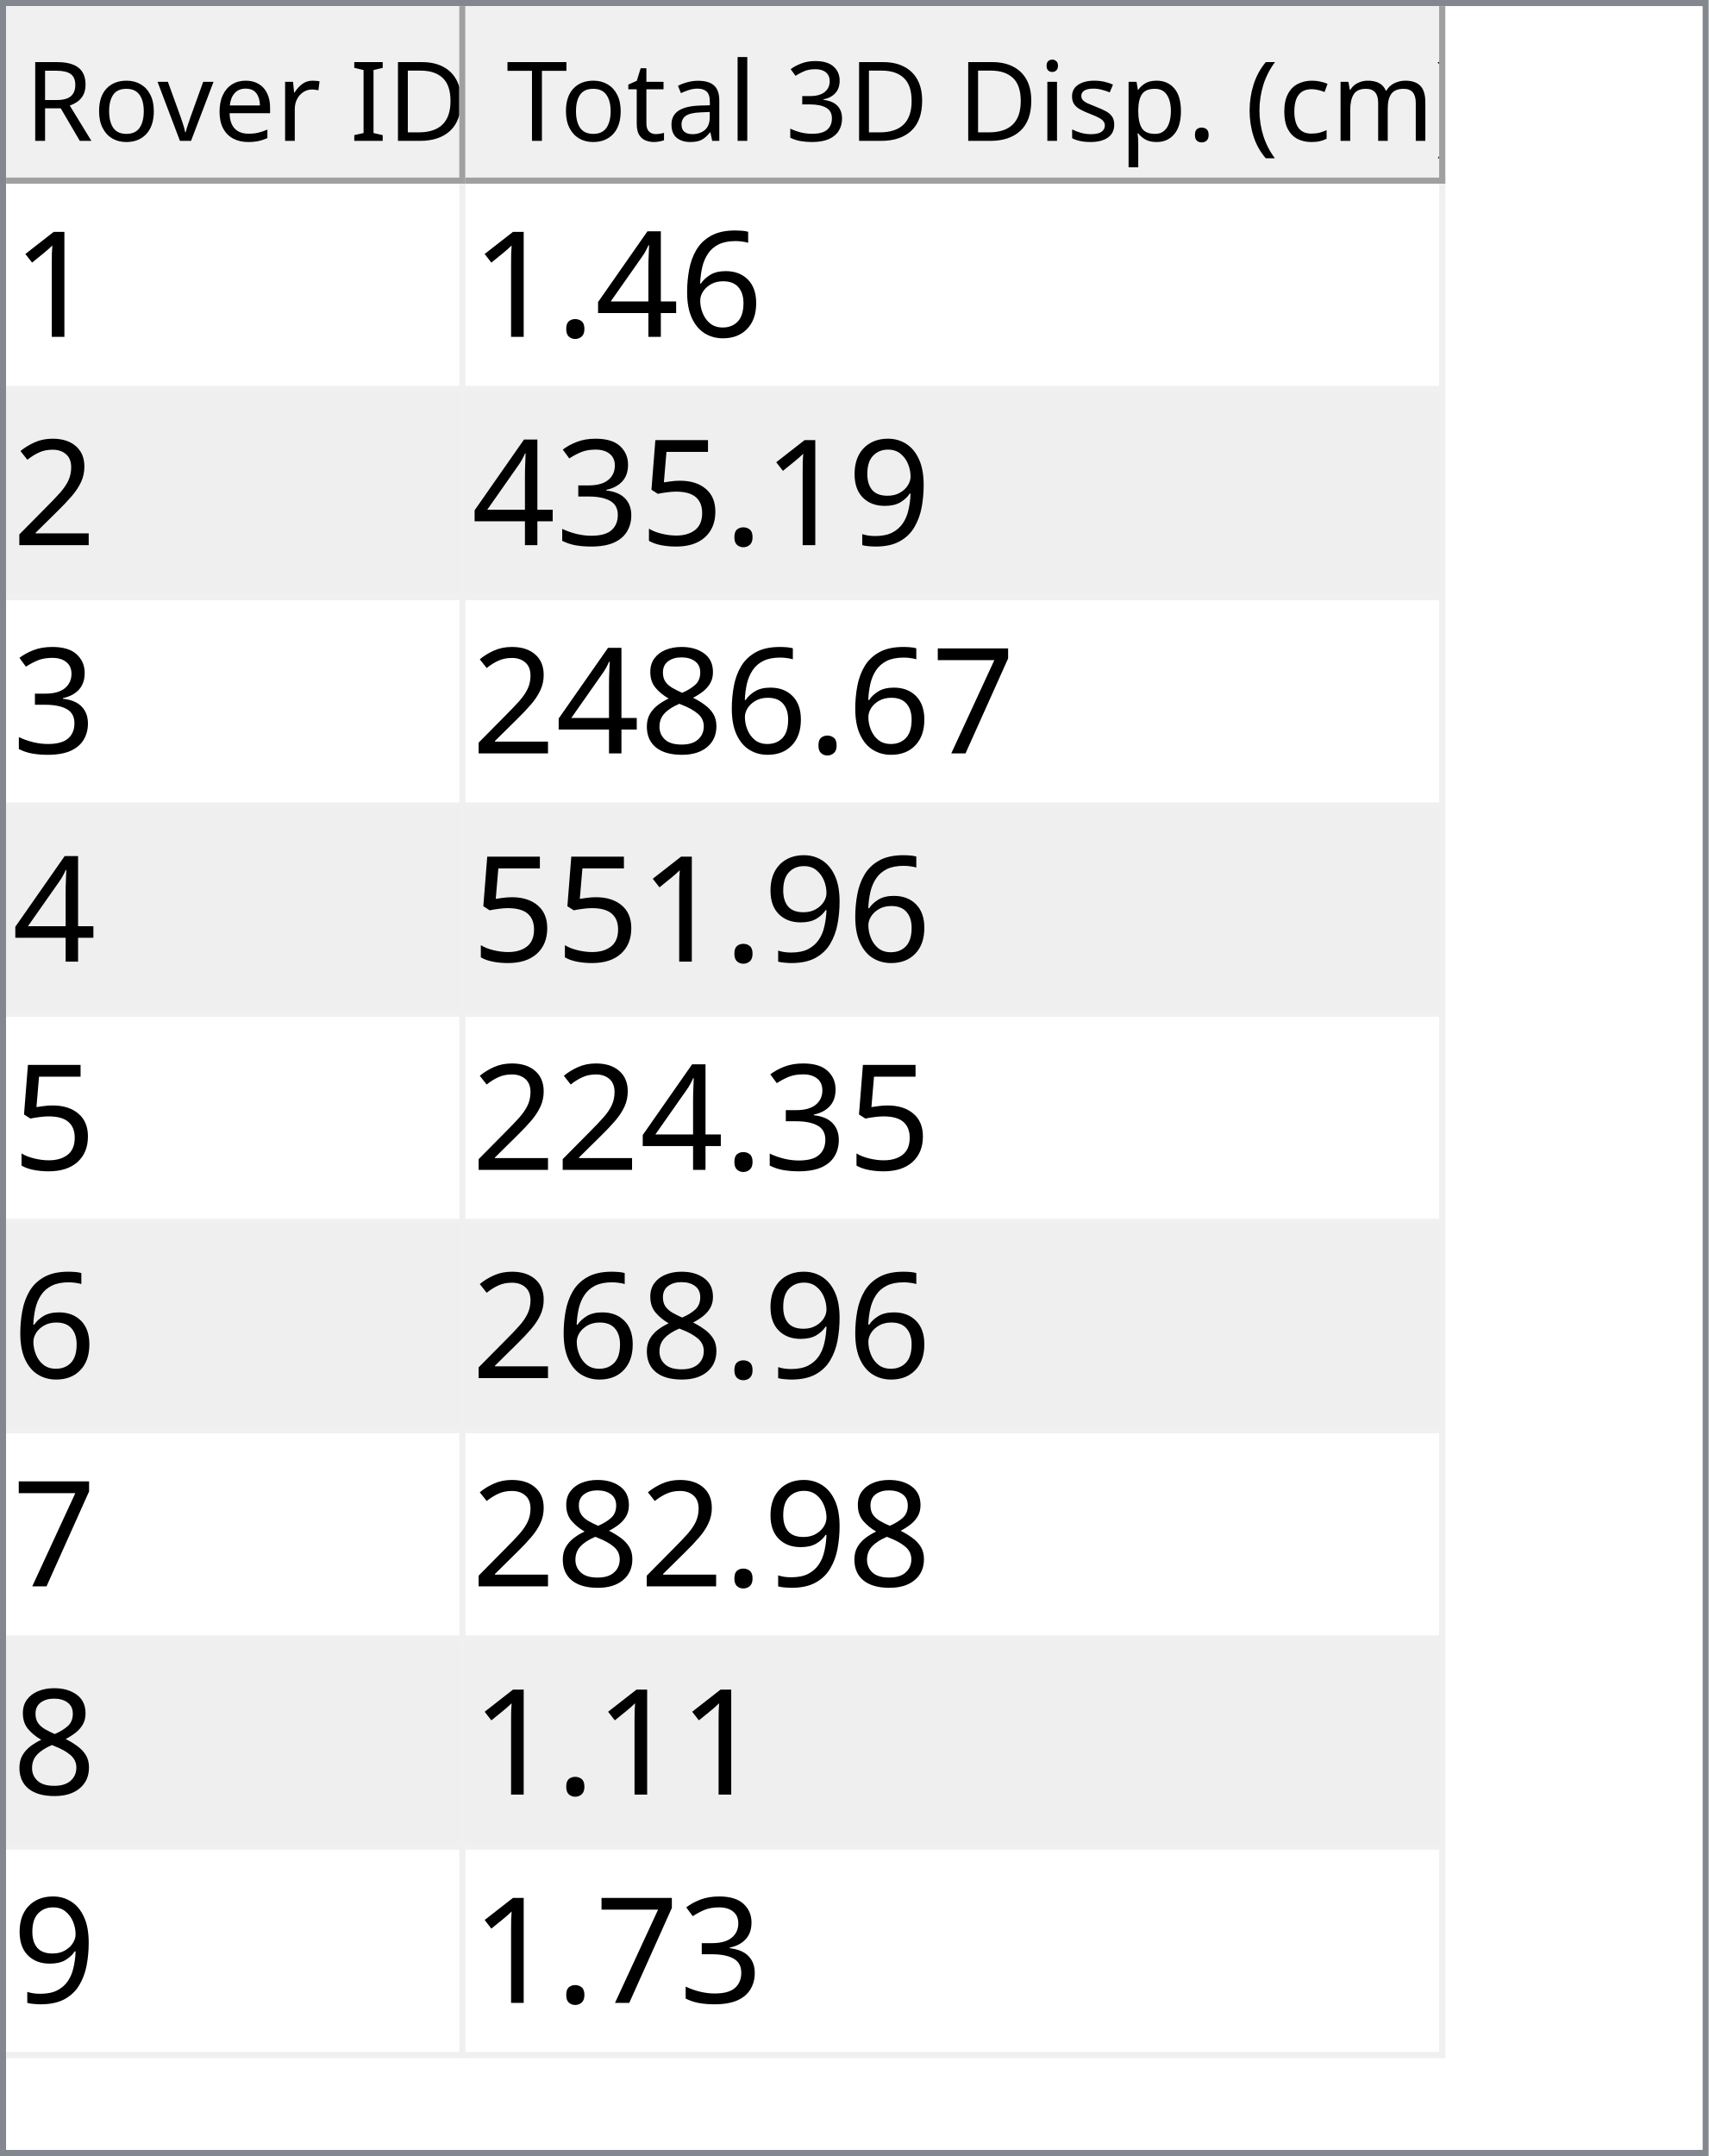
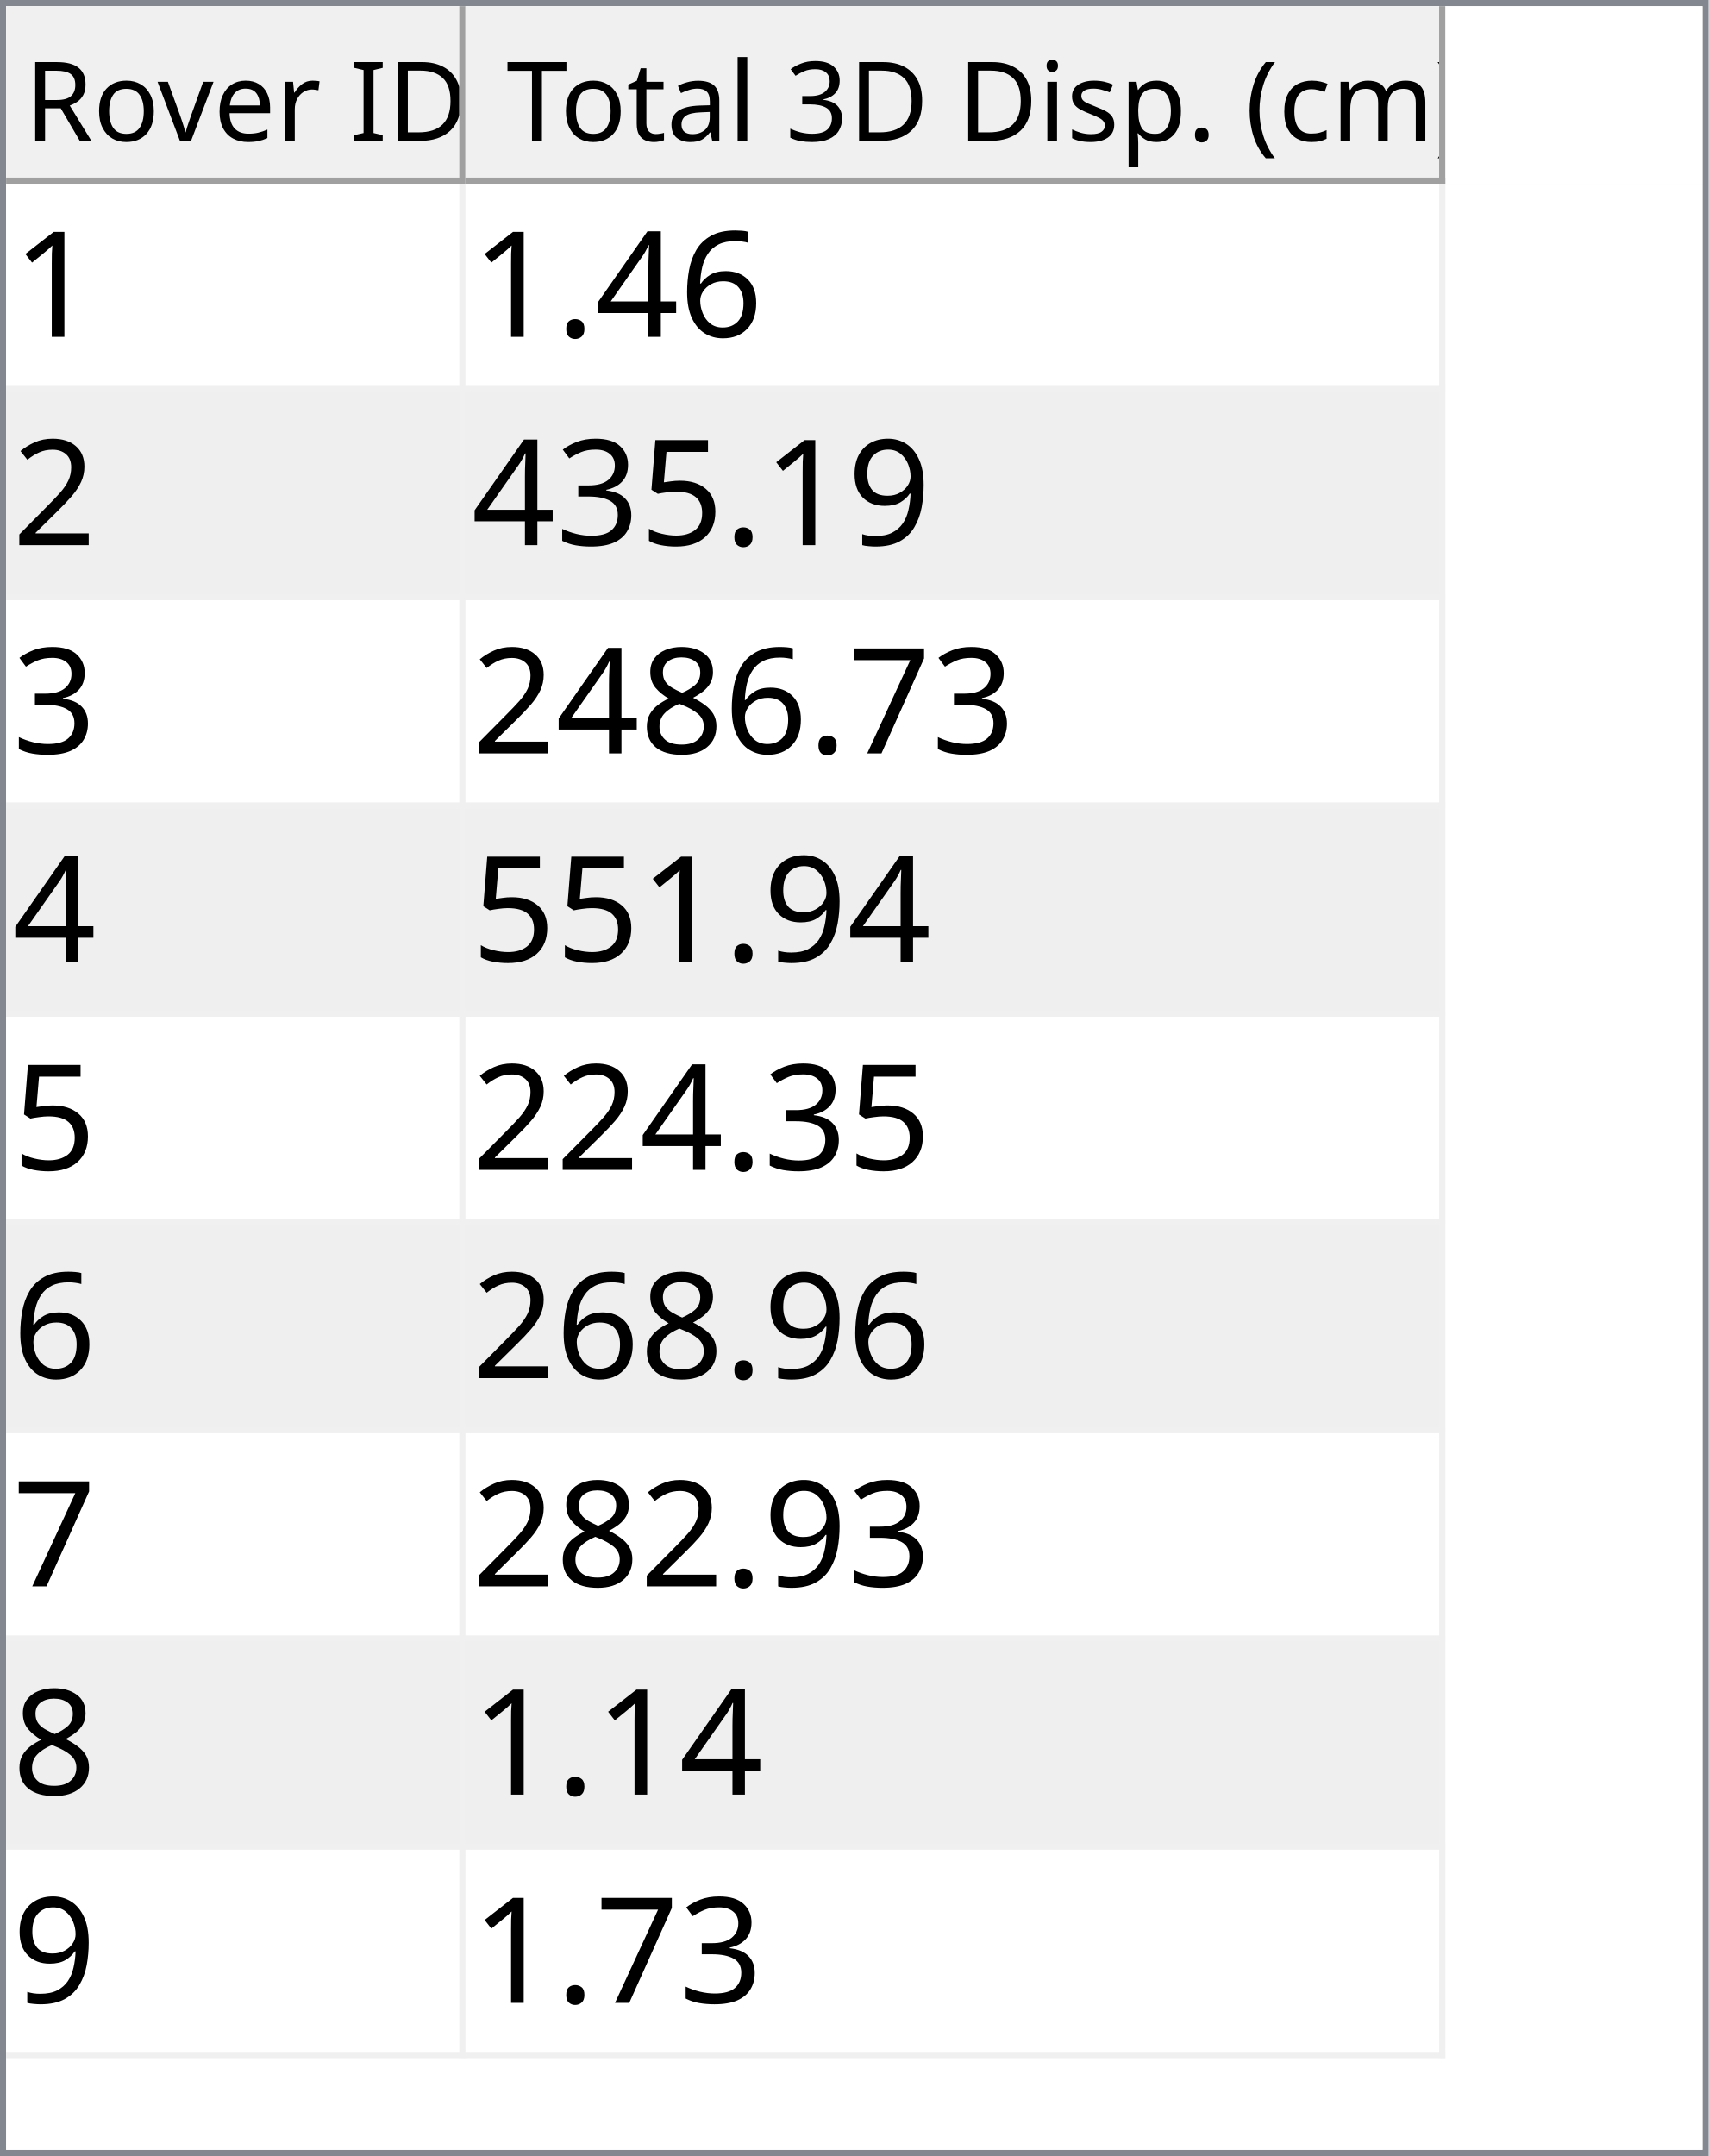
<svg xmlns="http://www.w3.org/2000/svg" style="fill-opacity:1; color-rendering:auto; color-interpolation:auto; text-rendering:auto; stroke:black; stroke-linecap:square; stroke-miterlimit:10; shape-rendering:auto; stroke-opacity:1; fill:black; stroke-dasharray:none; font-weight:normal; stroke-width:1; font-family:'Dialog'; font-style:normal; stroke-linejoin:miter; font-size:12px; stroke-dashoffset:0; image-rendering:auto;" width="279" height="352">
  <defs id="genericDefs" />
  <g>
    <defs id="defs1">
      <clipPath clipPathUnits="userSpaceOnUse" id="clipPath1">
        <path d="M0 0 L279 0 L279 352 L0 352 L0 0 Z" />
      </clipPath>
      <clipPath clipPathUnits="userSpaceOnUse" id="clipPath2">
        <path d="M0 0 L0 352 L279 352 L279 0 Z" />
      </clipPath>
      <clipPath clipPathUnits="userSpaceOnUse" id="clipPath3">
        <path d="M0 0 L0 29 L277 29 L277 0 Z" />
      </clipPath>
      <clipPath clipPathUnits="userSpaceOnUse" id="clipPath4">
        <path d="M0 0 L0 29 L75 29 L75 0 Z" />
      </clipPath>
      <clipPath clipPathUnits="userSpaceOnUse" id="clipPath5">
        <path d="M1 1 L1 28 L74 28 L74 1 Z" />
      </clipPath>
      <clipPath clipPathUnits="userSpaceOnUse" id="clipPath6">
        <path d="M0 0 L0 27 L73 27 L73 0 Z" />
      </clipPath>
      <clipPath clipPathUnits="userSpaceOnUse" id="clipPath7">
        <path d="M-0.5 -0.5 L-0.5 28.5 L74.5 28.5 L74.5 -0.5 Z" />
      </clipPath>
      <clipPath clipPathUnits="userSpaceOnUse" id="clipPath8">
        <path d="M0 0 L0 29 L160 29 L160 0 Z" />
      </clipPath>
      <clipPath clipPathUnits="userSpaceOnUse" id="clipPath9">
        <path d="M1 1 L1 28 L159 28 L159 1 Z" />
      </clipPath>
      <clipPath clipPathUnits="userSpaceOnUse" id="clipPath10">
        <path d="M0 0 L0 27 L158 27 L158 0 Z" />
      </clipPath>
      <clipPath clipPathUnits="userSpaceOnUse" id="clipPath11">
        <path d="M-0.5 -0.5 L-0.5 28.5 L159.5 28.5 L159.5 -0.5 Z" />
      </clipPath>
      <clipPath clipPathUnits="userSpaceOnUse" id="clipPath12">
        <path d="M0 0 L0 321 L277 321 L277 0 Z" />
      </clipPath>
      <clipPath clipPathUnits="userSpaceOnUse" id="clipPath13">
        <path d="M0 0 L0 306 L235 306 L235 0 Z" />
      </clipPath>
      <clipPath clipPathUnits="userSpaceOnUse" id="clipPath14">
        <path d="M-0.5 -0.5 L-0.5 305.5 L234.5 305.5 L234.5 -0.5 Z" />
      </clipPath>
      <clipPath clipPathUnits="userSpaceOnUse" id="clipPath15">
        <path d="M0 0 L0 33 L74 33 L74 0 Z" />
      </clipPath>
      <clipPath clipPathUnits="userSpaceOnUse" id="clipPath16">
        <path d="M0 0 L0 33 L159 33 L159 0 Z" />
      </clipPath>
      <font horiz-adv-x="64.551" id="font1">
        <font-face ascent="107.91" descent="25.098" units-per-em="100" style="font-style:normal; font-family:Segoe UI; font-weight:normal;" />
        <missing-glyph horiz-adv-x="64.551" d="M8.109 0 L8.109 68.266 L56.453 68.266 L56.453 0 L8.109 0 ZM15.328 7.234 L49.219 7.234 L49.219 61.031 L15.328 61.031 L15.328 7.234 Z" />
        <glyph unicode="D" horiz-adv-x="70.117" d="M9.188 0 L9.188 70.016 L28.516 70.016 Q65.531 70.016 65.531 35.891 Q65.531 19.672 55.25 9.836 Q44.969 0 27.734 0 L9.188 0 ZM17.391 62.594 L17.391 7.422 L27.828 7.422 Q41.609 7.422 49.273 14.797 Q56.938 22.172 56.938 35.688 Q56.938 62.594 28.328 62.594 L17.391 62.594 Z" />
        <glyph unicode="I" horiz-adv-x="26.611" d="M17.391 0 L9.188 0 L9.188 70.016 L17.391 70.016 L17.391 0 Z" />
        <glyph unicode=" " horiz-adv-x="27.393" d="" />
        <glyph unicode="r" horiz-adv-x="34.766" d="M34.188 41.891 Q32.078 43.5 28.125 43.5 Q23 43.5 19.555 38.672 Q16.109 33.844 16.109 25.484 L16.109 0 L8.109 0 L8.109 50 L16.109 50 L16.109 39.703 L16.312 39.703 Q18.016 44.969 21.531 47.922 Q25.047 50.875 29.391 50.875 Q32.516 50.875 34.188 50.203 L34.188 41.891 Z" />
        <glyph unicode="e" horiz-adv-x="52.295" d="M48.297 23 L12.984 23 Q13.188 14.656 17.484 10.109 Q21.781 5.562 29.297 5.562 Q37.75 5.562 44.828 11.141 L44.828 3.609 Q38.234 -1.172 27.391 -1.172 Q16.797 -1.172 10.742 5.641 Q4.688 12.453 4.688 24.812 Q4.688 36.469 11.305 43.82 Q17.922 51.172 27.734 51.172 Q37.547 51.172 42.922 44.828 Q48.297 38.484 48.297 27.203 L48.297 23 ZM40.094 29.781 Q40.047 36.719 36.75 40.578 Q33.453 44.438 27.594 44.438 Q21.922 44.438 17.969 40.383 Q14.016 36.328 13.094 29.781 L40.094 29.781 Z" />
        <glyph unicode="v" horiz-adv-x="47.9" d="M47.406 50 L27.484 0 L19.625 0 L0.688 50 L9.469 50 L22.172 13.672 Q23.578 9.672 23.922 6.688 L24.125 6.688 Q24.609 10.453 25.688 13.484 L38.969 50 L47.406 50 Z" />
        <glyph unicode="o" horiz-adv-x="58.594" d="M29 -1.172 Q17.922 -1.172 11.305 5.836 Q4.688 12.844 4.688 24.422 Q4.688 37.016 11.57 44.094 Q18.453 51.172 30.172 51.172 Q41.359 51.172 47.633 44.289 Q53.906 37.406 53.906 25.203 Q53.906 13.234 47.141 6.031 Q40.375 -1.172 29 -1.172 ZM29.594 44.438 Q21.875 44.438 17.383 39.188 Q12.891 33.938 12.891 24.703 Q12.891 15.828 17.43 10.695 Q21.969 5.562 29.594 5.562 Q37.359 5.562 41.531 10.594 Q45.703 15.625 45.703 24.906 Q45.703 34.281 41.531 39.359 Q37.359 44.438 29.594 44.438 Z" />
        <glyph unicode="R" horiz-adv-x="59.814" d="M59.375 0 L49.609 0 L37.891 19.625 Q36.281 22.359 34.766 24.289 Q33.25 26.219 31.664 27.438 Q30.078 28.656 28.25 29.219 Q26.422 29.781 24.125 29.781 L17.391 29.781 L17.391 0 L9.188 0 L9.188 70.016 L30.078 70.016 Q34.672 70.016 38.555 68.867 Q42.438 67.719 45.289 65.375 Q48.141 63.031 49.758 59.547 Q51.375 56.062 51.375 51.375 Q51.375 47.703 50.273 44.656 Q49.172 41.609 47.148 39.211 Q45.125 36.812 42.266 35.133 Q39.406 33.453 35.844 32.516 L35.844 32.328 Q37.594 31.547 38.891 30.547 Q40.188 29.547 41.359 28.18 Q42.531 26.812 43.68 25.078 Q44.828 23.344 46.234 21.047 L59.375 0 ZM17.391 62.594 L17.391 37.203 L28.516 37.203 Q31.594 37.203 34.203 38.133 Q36.812 39.062 38.719 40.797 Q40.625 42.531 41.703 45.047 Q42.781 47.562 42.781 50.688 Q42.781 56.297 39.141 59.445 Q35.5 62.594 28.609 62.594 L17.391 62.594 Z" />
        <glyph unicode=")" horiz-adv-x="30.176" d="M8.297 -15.922 L1.172 -15.922 Q16.406 2.344 16.406 26.812 Q16.406 51.469 1.078 70.016 L8.297 70.016 Q23.531 52.156 23.531 26.703 Q23.531 1.375 8.297 -15.922 Z" />
        <glyph unicode="m" horiz-adv-x="86.133" d="M79.109 0 L71.094 0 L71.094 28.719 Q71.094 37.016 68.531 40.727 Q65.969 44.438 59.906 44.438 Q54.781 44.438 51.195 39.75 Q47.609 35.062 47.609 28.516 L47.609 0 L39.594 0 L39.594 29.688 Q39.594 44.438 28.219 44.438 Q22.953 44.438 19.531 40.016 Q16.109 35.594 16.109 28.516 L16.109 0 L8.109 0 L8.109 50 L16.109 50 L16.109 42.094 L16.312 42.094 Q21.625 51.172 31.844 51.172 Q36.969 51.172 40.773 48.312 Q44.578 45.453 46 40.828 Q51.562 51.172 62.594 51.172 Q79.109 51.172 79.109 30.812 L79.109 0 Z" />
        <glyph unicode="c" horiz-adv-x="46.191" d="M42.188 2.297 Q36.422 -1.172 28.516 -1.172 Q17.828 -1.172 11.258 5.789 Q4.688 12.75 4.688 23.828 Q4.688 36.188 11.766 43.68 Q18.844 51.172 30.672 51.172 Q37.25 51.172 42.281 48.734 L42.281 40.531 Q36.719 44.438 30.375 44.438 Q22.703 44.438 17.797 38.945 Q12.891 33.453 12.891 24.516 Q12.891 15.719 17.508 10.641 Q22.125 5.562 29.891 5.562 Q36.422 5.562 42.188 9.906 L42.188 2.297 Z" />
        <glyph unicode="(" horiz-adv-x="30.176" d="M29.109 -15.922 L21.969 -15.922 Q6.844 1.375 6.844 26.703 Q6.844 52.156 21.969 70.016 L29.203 70.016 Q13.875 51.469 13.875 26.812 Q13.875 2.344 29.109 -15.922 Z" />
        <glyph unicode="." horiz-adv-x="21.68" d="M10.891 -1.078 Q8.641 -1.078 7.055 0.539 Q5.469 2.156 5.469 4.391 Q5.469 6.641 7.055 8.273 Q8.641 9.906 10.891 9.906 Q13.188 9.906 14.797 8.273 Q16.406 6.641 16.406 4.391 Q16.406 2.156 14.797 0.539 Q13.188 -1.078 10.891 -1.078 Z" />
        <glyph unicode="p" horiz-adv-x="58.789" d="M16.312 7.234 L16.109 7.234 L16.109 -23 L8.109 -23 L8.109 50 L16.109 50 L16.109 41.219 L16.312 41.219 Q22.219 51.172 33.594 51.172 Q43.266 51.172 48.688 44.461 Q54.109 37.75 54.109 26.469 Q54.109 13.922 48 6.375 Q41.891 -1.172 31.297 -1.172 Q21.578 -1.172 16.312 7.234 ZM16.109 27.391 L16.109 20.406 Q16.109 14.203 20.141 9.883 Q24.172 5.562 30.375 5.562 Q37.641 5.562 41.773 11.133 Q45.906 16.703 45.906 26.609 Q45.906 34.969 42.047 39.703 Q38.188 44.438 31.594 44.438 Q24.609 44.438 20.359 39.578 Q16.109 34.719 16.109 27.391 Z" />
        <glyph unicode="s" horiz-adv-x="42.432" d="M5.078 1.812 L5.078 10.406 Q11.625 5.562 19.484 5.562 Q30.031 5.562 30.031 12.594 Q30.031 14.594 29.125 15.992 Q28.219 17.391 26.68 18.461 Q25.141 19.531 23.07 20.383 Q21 21.234 18.609 22.172 Q15.281 23.484 12.766 24.828 Q10.25 26.172 8.57 27.859 Q6.891 29.547 6.031 31.695 Q5.172 33.844 5.172 36.719 Q5.172 40.234 6.789 42.945 Q8.406 45.656 11.086 47.484 Q13.766 49.312 17.211 50.242 Q20.656 51.172 24.312 51.172 Q30.812 51.172 35.938 48.922 L35.938 40.828 Q30.422 44.438 23.25 44.438 Q21 44.438 19.195 43.922 Q17.391 43.406 16.094 42.477 Q14.797 41.547 14.086 40.258 Q13.375 38.969 13.375 37.406 Q13.375 35.453 14.086 34.133 Q14.797 32.812 16.164 31.789 Q17.531 30.766 19.484 29.938 Q21.438 29.109 23.922 28.125 Q27.25 26.859 29.883 25.516 Q32.516 24.172 34.375 22.484 Q36.234 20.797 37.234 18.602 Q38.234 16.406 38.234 13.375 Q38.234 9.672 36.602 6.938 Q34.969 4.203 32.234 2.398 Q29.5 0.594 25.93 -0.289 Q22.359 -1.172 18.453 -1.172 Q10.75 -1.172 5.078 1.812 Z" />
        <glyph unicode="i" horiz-adv-x="24.219" d="M12.203 62.703 Q10.062 62.703 8.547 64.164 Q7.031 65.625 7.031 67.875 Q7.031 70.125 8.547 71.609 Q10.062 73.094 12.203 73.094 Q14.406 73.094 15.945 71.609 Q17.484 70.125 17.484 67.875 Q17.484 65.719 15.945 64.211 Q14.406 62.703 12.203 62.703 ZM16.109 0 L8.109 0 L8.109 50 L16.109 50 L16.109 0 Z" />
        <glyph unicode="3" horiz-adv-x="53.906" d="M46.531 19.828 Q46.531 15.094 44.75 11.211 Q42.969 7.328 39.719 4.57 Q36.469 1.812 31.93 0.297 Q27.391 -1.219 21.922 -1.219 Q11.922 -1.219 6 2.594 L6 11.188 Q13.094 5.609 22.219 5.609 Q25.875 5.609 28.828 6.539 Q31.781 7.469 33.906 9.227 Q36.031 10.984 37.18 13.477 Q38.328 15.969 38.328 19.094 Q38.328 32.812 18.797 32.812 L12.984 32.812 L12.984 39.594 L18.5 39.594 Q35.797 39.594 35.797 52.484 Q35.797 64.406 22.609 64.406 Q15.188 64.406 8.688 59.422 L8.688 67.188 Q15.375 71.188 24.609 71.188 Q29 71.188 32.57 69.969 Q36.141 68.75 38.68 66.555 Q41.219 64.359 42.609 61.281 Q44 58.203 44 54.5 Q44 40.672 30.031 36.719 L30.031 36.531 Q33.594 36.141 36.625 34.797 Q39.656 33.453 41.852 31.305 Q44.047 29.156 45.289 26.25 Q46.531 23.344 46.531 19.828 Z" />
        <glyph unicode="l" horiz-adv-x="24.219" d="M16.109 0 L8.109 0 L8.109 74.031 L16.109 74.031 L16.109 0 Z" />
        <glyph unicode="a" horiz-adv-x="50.879" d="M43.891 0 L35.891 0 L35.891 7.812 L35.688 7.812 Q30.469 -1.172 20.312 -1.172 Q12.844 -1.172 8.617 2.781 Q4.391 6.734 4.391 13.281 Q4.391 27.297 20.906 29.594 L35.891 31.688 Q35.891 44.438 25.594 44.438 Q16.547 44.438 9.281 38.281 L9.281 46.484 Q16.656 51.172 26.266 51.172 Q43.891 51.172 43.891 32.516 L43.891 0 ZM35.891 25.297 L23.828 23.641 Q18.266 22.859 15.43 20.875 Q12.594 18.891 12.594 13.875 Q12.594 10.203 15.211 7.883 Q17.828 5.562 22.172 5.562 Q28.125 5.562 32.008 9.742 Q35.891 13.922 35.891 20.312 L35.891 25.297 Z" />
        <glyph unicode="t" horiz-adv-x="33.887" d="M31.297 0.484 Q28.469 -1.078 23.828 -1.078 Q10.688 -1.078 10.688 13.578 L10.688 43.172 L2.094 43.172 L2.094 50 L10.688 50 L10.688 62.203 L18.703 64.797 L18.703 50 L31.297 50 L31.297 43.172 L18.703 43.172 L18.703 14.984 Q18.703 9.969 20.414 7.82 Q22.125 5.672 26.078 5.672 Q29.109 5.672 31.297 7.328 L31.297 0.484 Z" />
        <glyph unicode="T" horiz-adv-x="52.393" d="M50.594 62.594 L30.375 62.594 L30.375 0 L22.172 0 L22.172 62.594 L2 62.594 L2 70.016 L50.594 70.016 L50.594 62.594 Z" />
      </font>
      <font horiz-adv-x="75.0" id="font2">
        <font-face ascent="100.537" descent="21.973" units-per-em="100" style="font-style:normal; font-family:sans-serif; font-weight:normal;" />
        <missing-glyph horiz-adv-x="75.0" d="M12.5 0 L12.5 62.5 L62.5 62.5 L62.5 0 L12.5 0 ZM14.062 1.562 L60.938 1.562 L60.938 60.938 L14.062 60.938 L14.062 1.562 Z" />
        <glyph unicode="1" horiz-adv-x="55.615" d="M37.25 0 L28.469 0 L28.469 56 Q25.297 52.984 20.141 49.953 Q14.984 46.922 10.891 45.406 L10.891 53.906 Q18.266 57.375 23.781 62.305 Q29.297 67.234 31.594 71.875 L37.25 71.875 L37.25 0 Z" />
        <glyph unicode="6" horiz-adv-x="55.615" d="M49.75 54.047 L41.016 53.375 Q39.844 58.547 37.703 60.891 Q34.125 64.656 28.906 64.656 Q24.703 64.656 21.531 62.312 Q17.391 59.281 14.992 53.469 Q12.594 47.656 12.5 36.922 Q15.672 41.75 20.266 44.094 Q24.859 46.438 29.891 46.438 Q38.672 46.438 44.852 39.969 Q51.031 33.5 51.031 23.25 Q51.031 16.5 48.125 10.719 Q45.219 4.938 40.141 1.859 Q35.062 -1.219 28.609 -1.219 Q17.625 -1.219 10.695 6.859 Q3.766 14.938 3.766 33.5 Q3.766 54.25 11.422 63.672 Q18.109 71.875 29.438 71.875 Q37.891 71.875 43.289 67.141 Q48.688 62.406 49.75 54.047 ZM13.875 23.188 Q13.875 18.656 15.797 14.508 Q17.719 10.359 21.188 8.18 Q24.656 6 28.469 6 Q34.031 6 38.039 10.492 Q42.047 14.984 42.047 22.703 Q42.047 30.125 38.086 34.398 Q34.125 38.672 28.125 38.672 Q22.172 38.672 18.023 34.398 Q13.875 30.125 13.875 23.188 Z" />
        <glyph unicode="4" horiz-adv-x="55.615" d="M32.328 0 L32.328 17.141 L1.266 17.141 L1.266 25.203 L33.938 71.578 L41.109 71.578 L41.109 25.203 L50.781 25.203 L50.781 17.141 L41.109 17.141 L41.109 0 L32.328 0 ZM32.328 25.203 L32.328 57.469 L9.906 25.203 L32.328 25.203 Z" />
        <glyph unicode="." horiz-adv-x="27.783" d="M9.078 0 L9.078 10.016 L19.094 10.016 L19.094 0 L9.078 0 Z" />
        <glyph unicode="2" horiz-adv-x="55.615" d="M50.344 8.453 L50.344 0 L3.031 0 Q2.938 3.172 4.047 6.109 Q5.859 10.938 9.836 15.625 Q13.812 20.312 21.344 26.469 Q33.016 36.031 37.117 41.625 Q41.219 47.219 41.219 52.203 Q41.219 57.422 37.477 61.008 Q33.734 64.594 27.734 64.594 Q21.391 64.594 17.578 60.789 Q13.766 56.984 13.719 50.25 L4.688 51.172 Q5.609 61.281 11.664 66.578 Q17.719 71.875 27.938 71.875 Q38.234 71.875 44.242 66.164 Q50.25 60.453 50.25 52 Q50.25 47.703 48.492 43.555 Q46.734 39.406 42.656 34.812 Q38.578 30.219 29.109 22.219 Q21.188 15.578 18.945 13.211 Q16.703 10.844 15.234 8.453 L50.344 8.453 Z" />
        <glyph unicode="9" horiz-adv-x="55.615" d="M5.469 16.547 L13.922 17.328 Q14.984 11.375 18.016 8.688 Q21.047 6 25.781 6 Q29.828 6 32.883 7.859 Q35.938 9.719 37.891 12.82 Q39.844 15.922 41.164 21.195 Q42.484 26.469 42.484 31.938 Q42.484 32.516 42.438 33.688 Q39.797 29.5 35.234 26.883 Q30.672 24.266 25.344 24.266 Q16.453 24.266 10.305 30.711 Q4.156 37.156 4.156 47.703 Q4.156 58.594 10.578 65.234 Q17 71.875 26.656 71.875 Q33.641 71.875 39.43 68.117 Q45.219 64.359 48.219 57.398 Q51.219 50.438 51.219 37.25 Q51.219 23.531 48.242 15.406 Q45.266 7.281 39.383 3.031 Q33.5 -1.219 25.594 -1.219 Q17.188 -1.219 11.867 3.445 Q6.547 8.109 5.469 16.547 ZM41.453 48.141 Q41.453 55.719 37.43 60.156 Q33.406 64.594 27.734 64.594 Q21.875 64.594 17.531 59.812 Q13.188 55.031 13.188 47.406 Q13.188 40.578 17.312 36.305 Q21.438 32.031 27.484 32.031 Q33.594 32.031 37.523 36.305 Q41.453 40.578 41.453 48.141 Z" />
        <glyph unicode="5" horiz-adv-x="55.615" d="M4.156 18.75 L13.375 19.531 Q14.406 12.797 18.141 9.398 Q21.875 6 27.156 6 Q33.5 6 37.891 10.789 Q42.281 15.578 42.281 23.484 Q42.281 31 38.062 35.352 Q33.844 39.703 27 39.703 Q22.75 39.703 19.336 37.773 Q15.922 35.844 13.969 32.766 L5.719 33.844 L12.641 70.609 L48.25 70.609 L48.25 62.203 L19.672 62.203 L15.828 42.969 Q22.266 47.469 29.344 47.469 Q38.719 47.469 45.164 40.969 Q51.609 34.469 51.609 24.266 Q51.609 14.547 45.953 7.469 Q39.062 -1.219 27.156 -1.219 Q17.391 -1.219 11.211 4.25 Q5.031 9.719 4.156 18.75 Z" />
        <glyph unicode="3" horiz-adv-x="55.615" d="M4.203 18.891 L12.984 20.062 Q14.5 12.594 18.141 9.297 Q21.781 6 27 6 Q33.203 6 37.477 10.297 Q41.75 14.594 41.75 20.953 Q41.75 27 37.797 30.93 Q33.844 34.859 27.734 34.859 Q25.25 34.859 21.531 33.891 L22.516 41.609 Q23.391 41.5 23.922 41.5 Q29.547 41.5 34.039 44.43 Q38.531 47.359 38.531 53.469 Q38.531 58.297 35.258 61.477 Q31.984 64.656 26.812 64.656 Q21.688 64.656 18.266 61.43 Q14.844 58.203 13.875 51.766 L5.078 53.328 Q6.688 62.156 12.398 67.016 Q18.109 71.875 26.609 71.875 Q32.469 71.875 37.398 69.359 Q42.328 66.844 44.945 62.5 Q47.562 58.156 47.562 53.266 Q47.562 48.641 45.07 44.828 Q42.578 41.016 37.703 38.766 Q44.047 37.312 47.562 32.695 Q51.078 28.078 51.078 21.141 Q51.078 11.766 44.242 5.25 Q37.406 -1.266 26.953 -1.266 Q17.531 -1.266 11.305 4.352 Q5.078 9.969 4.203 18.891 Z" />
        <glyph unicode="7" horiz-adv-x="55.615" d="M4.734 62.203 L4.734 70.656 L51.078 70.656 L51.078 63.812 Q44.234 56.547 37.523 44.484 Q30.812 32.422 27.156 19.672 Q24.516 10.688 23.781 0 L14.75 0 Q14.891 8.453 18.062 20.414 Q21.234 32.375 27.172 43.484 Q33.109 54.594 39.797 62.203 L4.734 62.203 Z" />
        <glyph unicode="8" horiz-adv-x="55.615" d="M17.672 38.812 Q12.203 40.828 9.57 44.539 Q6.938 48.25 6.938 53.422 Q6.938 61.234 12.555 66.555 Q18.172 71.875 27.484 71.875 Q36.859 71.875 42.578 66.43 Q48.297 60.984 48.297 53.172 Q48.297 48.188 45.68 44.508 Q43.062 40.828 37.75 38.812 Q44.344 36.672 47.781 31.883 Q51.219 27.094 51.219 20.453 Q51.219 11.281 44.727 5.031 Q38.234 -1.219 27.641 -1.219 Q17.047 -1.219 10.547 5.055 Q4.047 11.328 4.047 20.703 Q4.047 27.688 7.594 32.398 Q11.141 37.109 17.672 38.812 ZM15.922 53.719 Q15.922 48.641 19.195 45.414 Q22.469 42.188 27.688 42.188 Q32.766 42.188 36.016 45.383 Q39.266 48.578 39.266 53.219 Q39.266 58.062 35.914 61.359 Q32.562 64.656 27.594 64.656 Q22.562 64.656 19.242 61.43 Q15.922 58.203 15.922 53.719 ZM13.094 20.656 Q13.094 16.891 14.875 13.375 Q16.656 9.859 20.172 7.93 Q23.688 6 27.734 6 Q34.031 6 38.133 10.055 Q42.234 14.109 42.234 20.359 Q42.234 26.703 38.016 30.859 Q33.797 35.016 27.438 35.016 Q21.234 35.016 17.164 30.914 Q13.094 26.812 13.094 20.656 Z" />
      </font>
    </defs>
    <g style="fill:white; stroke:white;">
      <rect x="0" y="0" width="279" style="clip-path:url(#clipPath1); stroke:none;" height="352" />
    </g>
    <g style="fill:white; text-rendering:optimizeSpeed; color-rendering:optimizeSpeed; image-rendering:optimizeSpeed; shape-rendering:crispEdges; stroke:white; color-interpolation:sRGB;">
      <rect x="0" width="279" height="352" y="0" style="stroke:none;" />
      <path style="stroke:none;" d="M0 353 L279 353 L279 0 L0 0 Z" />
    </g>
    <g style="fill:rgb(240,240,240); font-size:18px; font-family:'Segoe UI'; stroke:rgb(240,240,240);">
      <rect x="0" y="0" width="279" style="clip-path:url(#clipPath2); stroke:none;" height="352" />
    </g>
    <g style="fill:rgb(130,135,144); font-size:18px; font-family:'Segoe UI'; stroke:rgb(130,135,144);">
      <path d="M0 0 L279 0 L279 352 L0 352 L0 0 ZM1 1 L278 1 L278 351 L1 351 L1 1 Z" style="fill-rule:evenodd; clip-path:url(#clipPath2); stroke:none;" />
    </g>
    <g style="fill:white; font-size:18px; font-family:'Segoe UI'; stroke:white;" transform="translate(1,1)">
      <rect x="0" y="0" width="277" style="clip-path:url(#clipPath3); stroke:none;" height="29" />
    </g>
    <g style="fill:rgb(240,240,240); font-size:18px; font-family:'Segoe UI'; stroke:rgb(240,240,240);" transform="translate(1,1)">
      <rect x="0" y="0" width="75" style="clip-path:url(#clipPath4); stroke:none;" height="29" />
    </g>
    <g style="font-family:'Segoe UI'; font-size:18px;" transform="translate(2,2)">
      <text x="2" xml:space="preserve" y="21" style="clip-path:url(#clipPath6); stroke:none;">Rover ID</text>
    </g>
    <g transform="translate(1.5,1.5)" style="fill:rgb(160,160,160); font-size:18px; font-family:'Segoe UI'; stroke:rgb(160,160,160); stroke-linejoin:bevel;">
      <line x1="74" x2="74" y1="0" style="fill:none; clip-path:url(#clipPath7);" y2="28" />
    </g>
    <g transform="matrix(1,0,0,1,1,1) translate(0.5,0.5)" style="fill:rgb(160,160,160); font-size:18px; font-family:'Segoe UI'; stroke:rgb(160,160,160); stroke-linejoin:bevel;">
      <line x1="0" x2="74" y1="28" style="fill:none; clip-path:url(#clipPath7);" y2="28" />
    </g>
    <g style="fill:rgb(240,240,240); font-size:18px; font-family:'Segoe UI'; stroke:rgb(240,240,240);" transform="translate(76,1)">
      <rect x="0" y="0" width="160" style="clip-path:url(#clipPath8); stroke:none;" height="29" />
    </g>
    <g style="font-family:'Segoe UI'; font-size:18px;" transform="translate(77,2)">
      <text x="1" xml:space="preserve" y="21" style="clip-path:url(#clipPath10); stroke:none;"> Total 3D Disp. (cm)</text>
    </g>
    <g transform="translate(76.5,1.5)" style="fill:rgb(160,160,160); font-size:18px; font-family:'Segoe UI'; stroke:rgb(160,160,160); stroke-linejoin:bevel;">
      <line x1="159" x2="159" y1="0" style="fill:none; clip-path:url(#clipPath11);" y2="28" />
    </g>
    <g transform="matrix(1,0,0,1,76,1) translate(0.5,0.5)" style="fill:rgb(160,160,160); font-size:18px; font-family:'Segoe UI'; stroke:rgb(160,160,160); stroke-linejoin:bevel;">
      <line x1="0" x2="159" y1="28" style="fill:none; clip-path:url(#clipPath11);" y2="28" />
    </g>
    <g style="fill:white; font-size:18px; font-family:'Segoe UI'; stroke:white;" transform="translate(1,30)">
      <rect x="0" y="0" width="277" style="clip-path:url(#clipPath12); stroke:none;" height="321" />
    </g>
    <g style="fill:rgb(240,240,240); font-size:24px; font-family:sans-serif; stroke:rgb(240,240,240);" transform="translate(1,30)">
      <rect x="0" y="0" width="235" style="clip-path:url(#clipPath13); stroke:none;" height="306" />
      <line transform="translate(0.5,0.5)" x1="0" x2="234" y1="33" style="clip-path:url(#clipPath14); fill:none; stroke-linejoin:bevel;" y2="33" />
    </g>
    <g transform="matrix(1,0,0,1,1,30) translate(0.5,0.5)" style="fill:rgb(240,240,240); font-size:24px; font-family:sans-serif; stroke:rgb(240,240,240); stroke-linejoin:bevel;">
      <line x1="0" x2="234" y1="67" style="fill:none; clip-path:url(#clipPath14);" y2="67" />
    </g>
    <g transform="matrix(1,0,0,1,1,30) translate(0.5,0.5)" style="fill:rgb(240,240,240); font-size:24px; font-family:sans-serif; stroke:rgb(240,240,240); stroke-linejoin:bevel;">
      <line x1="0" x2="234" y1="101" style="fill:none; clip-path:url(#clipPath14);" y2="101" />
    </g>
    <g transform="matrix(1,0,0,1,1,30) translate(0.5,0.5)" style="fill:rgb(240,240,240); font-size:24px; font-family:sans-serif; stroke:rgb(240,240,240); stroke-linejoin:bevel;">
      <line x1="0" x2="234" y1="135" style="fill:none; clip-path:url(#clipPath14);" y2="135" />
    </g>
    <g transform="matrix(1,0,0,1,1,30) translate(0.5,0.5)" style="fill:rgb(240,240,240); font-size:24px; font-family:sans-serif; stroke:rgb(240,240,240); stroke-linejoin:bevel;">
      <line x1="0" x2="234" y1="169" style="fill:none; clip-path:url(#clipPath14);" y2="169" />
    </g>
    <g transform="matrix(1,0,0,1,1,30) translate(0.5,0.5)" style="fill:rgb(240,240,240); font-size:24px; font-family:sans-serif; stroke:rgb(240,240,240); stroke-linejoin:bevel;">
      <line x1="0" x2="234" y1="203" style="fill:none; clip-path:url(#clipPath14);" y2="203" />
    </g>
    <g transform="matrix(1,0,0,1,1,30) translate(0.5,0.5)" style="fill:rgb(240,240,240); font-size:24px; font-family:sans-serif; stroke:rgb(240,240,240); stroke-linejoin:bevel;">
      <line x1="0" x2="234" y1="237" style="fill:none; clip-path:url(#clipPath14);" y2="237" />
    </g>
    <g transform="matrix(1,0,0,1,1,30) translate(0.5,0.5)" style="fill:rgb(240,240,240); font-size:24px; font-family:sans-serif; stroke:rgb(240,240,240); stroke-linejoin:bevel;">
      <line x1="0" x2="234" y1="271" style="fill:none; clip-path:url(#clipPath14);" y2="271" />
    </g>
    <g transform="matrix(1,0,0,1,1,30) translate(0.5,0.5)" style="fill:rgb(240,240,240); font-size:24px; font-family:sans-serif; stroke:rgb(240,240,240); stroke-linejoin:bevel;">
      <line x1="0" x2="234" y1="305" style="fill:none; clip-path:url(#clipPath14);" y2="305" />
    </g>
    <g transform="matrix(1,0,0,1,1,30) translate(0.5,0.5)" style="fill:rgb(240,240,240); font-size:24px; font-family:sans-serif; stroke:rgb(240,240,240); stroke-linejoin:bevel;">
      <line x1="74" x2="74" y1="0" style="fill:none; clip-path:url(#clipPath14);" y2="305" />
    </g>
    <g transform="matrix(1,0,0,1,1,30) translate(0.5,0.5)" style="fill:rgb(240,240,240); font-size:24px; font-family:sans-serif; stroke:rgb(240,240,240); stroke-linejoin:bevel;">
      <line x1="234" x2="234" y1="0" style="fill:none; clip-path:url(#clipPath14);" y2="305" />
    </g>
    <g style="fill:white; font-size:24px; font-family:sans-serif; stroke:white;" transform="matrix(1,0,0,1,1,30)">
      <rect x="0" y="0" width="74" style="clip-path:url(#clipPath15); stroke:none;" height="33" />
      <text x="1" y="25" style="fill:black; clip-path:url(#clipPath15); stroke:none;" xml:space="preserve">1</text>
    </g>
    <g style="fill:white; font-size:24px; font-family:sans-serif; stroke:white;" transform="matrix(1,0,0,1,1,30) translate(75,0)">
      <rect x="0" y="0" width="159" style="clip-path:url(#clipPath16); stroke:none;" height="33" />
      <text x="1" y="25" style="fill:black; clip-path:url(#clipPath16); stroke:none;" xml:space="preserve">1.46</text>
    </g>
    <g style="fill:rgb(239,239,239); font-size:24px; font-family:sans-serif; stroke:rgb(239,239,239);" transform="matrix(1,0,0,1,1,30) translate(0,34)">
      <rect x="0" y="0" width="74" style="clip-path:url(#clipPath15); stroke:none;" height="33" />
      <text x="1" y="25" style="fill:black; clip-path:url(#clipPath15); stroke:none;" xml:space="preserve">2</text>
    </g>
    <g style="fill:rgb(239,239,239); font-size:24px; font-family:sans-serif; stroke:rgb(239,239,239);" transform="matrix(1,0,0,1,1,30) translate(75,34)">
      <rect x="0" y="0" width="159" style="clip-path:url(#clipPath16); stroke:none;" height="33" />
      <text x="1" y="25" style="fill:black; clip-path:url(#clipPath16); stroke:none;" xml:space="preserve">435.19</text>
    </g>
    <g style="fill:white; font-size:24px; font-family:sans-serif; stroke:white;" transform="matrix(1,0,0,1,1,30) translate(0,68)">
      <rect x="0" y="0" width="74" style="clip-path:url(#clipPath15); stroke:none;" height="33" />
      <text x="1" y="25" style="fill:black; clip-path:url(#clipPath15); stroke:none;" xml:space="preserve">3</text>
    </g>
    <g style="fill:white; font-size:24px; font-family:sans-serif; stroke:white;" transform="matrix(1,0,0,1,1,30) translate(75,68)">
      <rect x="0" y="0" width="159" style="clip-path:url(#clipPath16); stroke:none;" height="33" />
-       <text x="1" y="25" style="fill:black; clip-path:url(#clipPath16); stroke:none;" xml:space="preserve">2486.67</text>
+       <text x="1" y="25" style="fill:black; clip-path:url(#clipPath16); stroke:none;" xml:space="preserve">2486.73</text>
    </g>
    <g style="fill:rgb(239,239,239); font-size:24px; font-family:sans-serif; stroke:rgb(239,239,239);" transform="matrix(1,0,0,1,1,30) translate(0,102)">
      <rect x="0" y="0" width="74" style="clip-path:url(#clipPath15); stroke:none;" height="33" />
      <text x="1" y="25" style="fill:black; clip-path:url(#clipPath15); stroke:none;" xml:space="preserve">4</text>
    </g>
    <g style="fill:rgb(239,239,239); font-size:24px; font-family:sans-serif; stroke:rgb(239,239,239);" transform="matrix(1,0,0,1,1,30) translate(75,102)">
      <rect x="0" y="0" width="159" style="clip-path:url(#clipPath16); stroke:none;" height="33" />
-       <text x="1" y="25" style="fill:black; clip-path:url(#clipPath16); stroke:none;" xml:space="preserve">551.96</text>
+       <text x="1" y="25" style="fill:black; clip-path:url(#clipPath16); stroke:none;" xml:space="preserve">551.94</text>
    </g>
    <g style="fill:white; font-size:24px; font-family:sans-serif; stroke:white;" transform="matrix(1,0,0,1,1,30) translate(0,136)">
      <rect x="0" y="0" width="74" style="clip-path:url(#clipPath15); stroke:none;" height="33" />
      <text x="1" y="25" style="fill:black; clip-path:url(#clipPath15); stroke:none;" xml:space="preserve">5</text>
    </g>
    <g style="fill:white; font-size:24px; font-family:sans-serif; stroke:white;" transform="matrix(1,0,0,1,1,30) translate(75,136)">
      <rect x="0" y="0" width="159" style="clip-path:url(#clipPath16); stroke:none;" height="33" />
      <text x="1" y="25" style="fill:black; clip-path:url(#clipPath16); stroke:none;" xml:space="preserve">224.35</text>
    </g>
    <g style="fill:rgb(239,239,239); font-size:24px; font-family:sans-serif; stroke:rgb(239,239,239);" transform="matrix(1,0,0,1,1,30) translate(0,170)">
      <rect x="0" y="0" width="74" style="clip-path:url(#clipPath15); stroke:none;" height="33" />
      <text x="1" y="25" style="fill:black; clip-path:url(#clipPath15); stroke:none;" xml:space="preserve">6</text>
    </g>
    <g style="fill:rgb(239,239,239); font-size:24px; font-family:sans-serif; stroke:rgb(239,239,239);" transform="matrix(1,0,0,1,1,30) translate(75,170)">
      <rect x="0" y="0" width="159" style="clip-path:url(#clipPath16); stroke:none;" height="33" />
      <text x="1" y="25" style="fill:black; clip-path:url(#clipPath16); stroke:none;" xml:space="preserve">268.96</text>
    </g>
    <g style="fill:white; font-size:24px; font-family:sans-serif; stroke:white;" transform="matrix(1,0,0,1,1,30) translate(0,204)">
      <rect x="0" y="0" width="74" style="clip-path:url(#clipPath15); stroke:none;" height="33" />
      <text x="1" y="25" style="fill:black; clip-path:url(#clipPath15); stroke:none;" xml:space="preserve">7</text>
    </g>
    <g style="fill:white; font-size:24px; font-family:sans-serif; stroke:white;" transform="matrix(1,0,0,1,1,30) translate(75,204)">
      <rect x="0" y="0" width="159" style="clip-path:url(#clipPath16); stroke:none;" height="33" />
-       <text x="1" y="25" style="fill:black; clip-path:url(#clipPath16); stroke:none;" xml:space="preserve">282.98</text>
+       <text x="1" y="25" style="fill:black; clip-path:url(#clipPath16); stroke:none;" xml:space="preserve">282.93</text>
    </g>
    <g style="fill:rgb(239,239,239); font-size:24px; font-family:sans-serif; stroke:rgb(239,239,239);" transform="matrix(1,0,0,1,1,30) translate(0,238)">
      <rect x="0" y="0" width="74" style="clip-path:url(#clipPath15); stroke:none;" height="33" />
      <text x="1" y="25" style="fill:black; clip-path:url(#clipPath15); stroke:none;" xml:space="preserve">8</text>
    </g>
    <g style="fill:rgb(239,239,239); font-size:24px; font-family:sans-serif; stroke:rgb(239,239,239);" transform="matrix(1,0,0,1,1,30) translate(75,238)">
      <rect x="0" y="0" width="159" style="clip-path:url(#clipPath16); stroke:none;" height="33" />
-       <text x="1" y="25" style="fill:black; clip-path:url(#clipPath16); stroke:none;" xml:space="preserve">1.11</text>
+       <text x="1" y="25" style="fill:black; clip-path:url(#clipPath16); stroke:none;" xml:space="preserve">1.14</text>
    </g>
    <g style="fill:white; font-size:24px; font-family:sans-serif; stroke:white;" transform="matrix(1,0,0,1,1,30) translate(0,272)">
      <rect x="0" y="0" width="74" style="clip-path:url(#clipPath15); stroke:none;" height="33" />
      <text x="1" y="25" style="fill:black; clip-path:url(#clipPath15); stroke:none;" xml:space="preserve">9</text>
    </g>
    <g style="fill:white; font-size:24px; font-family:sans-serif; stroke:white;" transform="matrix(1,0,0,1,1,30) translate(75,272)">
      <rect x="0" y="0" width="159" style="clip-path:url(#clipPath16); stroke:none;" height="33" />
      <text x="1" y="25" style="fill:black; clip-path:url(#clipPath16); stroke:none;" xml:space="preserve">1.73</text>
    </g>
  </g>
</svg>
